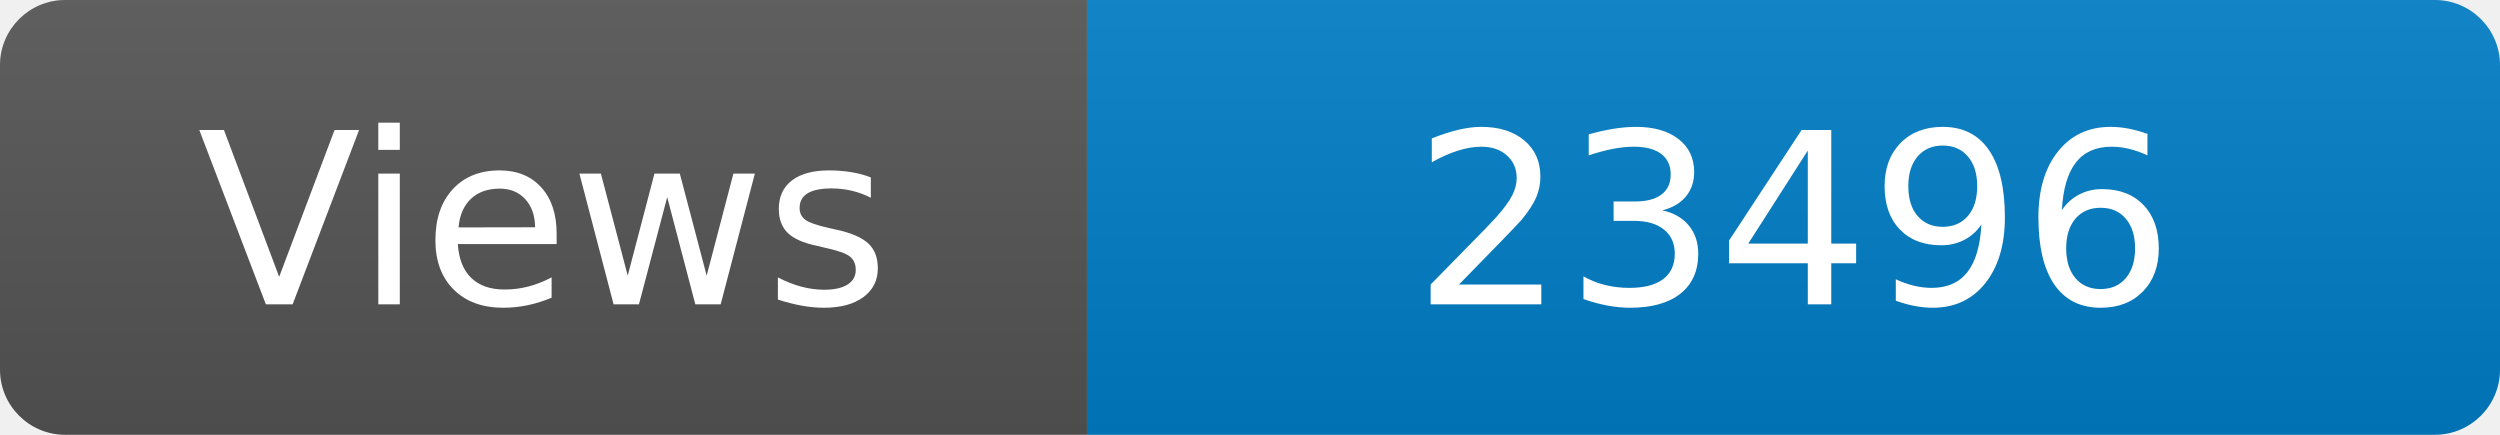
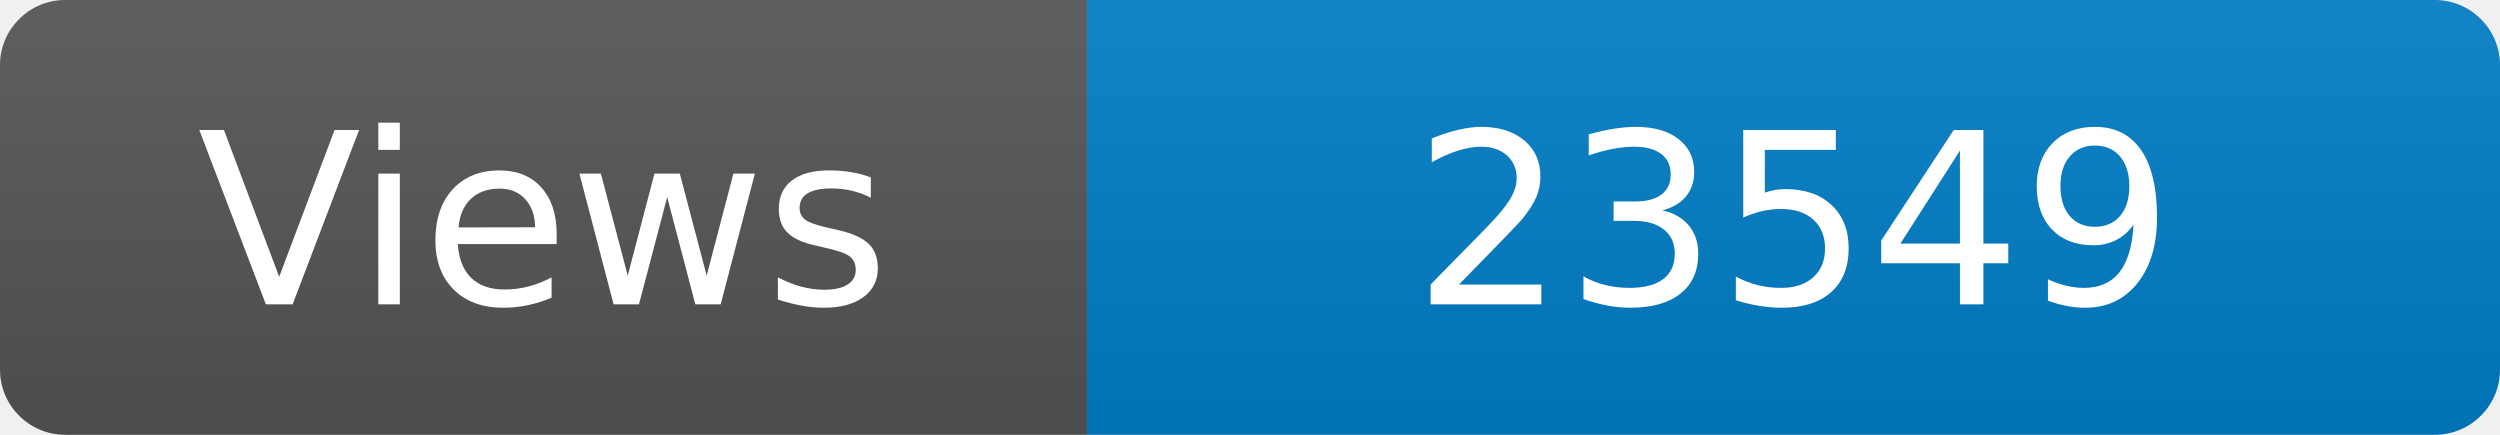
<svg xmlns="http://www.w3.org/2000/svg" width="115" height="20" role="img" aria-label="Maintained?: yes">
  <linearGradient id="s" x2="0" y2="100%">
    <stop offset="0" stop-color="#bbb" stop-opacity=".1" />
    <stop offset="1" stop-opacity=".1" />
  </linearGradient>
  <clipPath id="r">
    <rect width="115" height="20" rx="3" fill="#fff" />
  </clipPath>
  <g clip-path="url(#r)">
    <rect width="50" height="20" fill="#555" />
    <rect x="50" width="160" height="20" fill="#007ec6" />
    <rect width="115" height="20" fill="url(#s)" />
  </g>
  <g fill="#fff" text-anchor="middle" font-family="Verdana,Geneva,DejaVu Sans,sans-serif" font-size="110">
    <text x="250" y="140" transform="scale(.1)" fill="#fff">Views</text>
-     <text x="825" y="140" transform="scale(.1)" fill="#fff">23496</text>
+     <text x="825" y="140" transform="scale(.1)" fill="#fff">23549</text>
  </g>
</svg>
